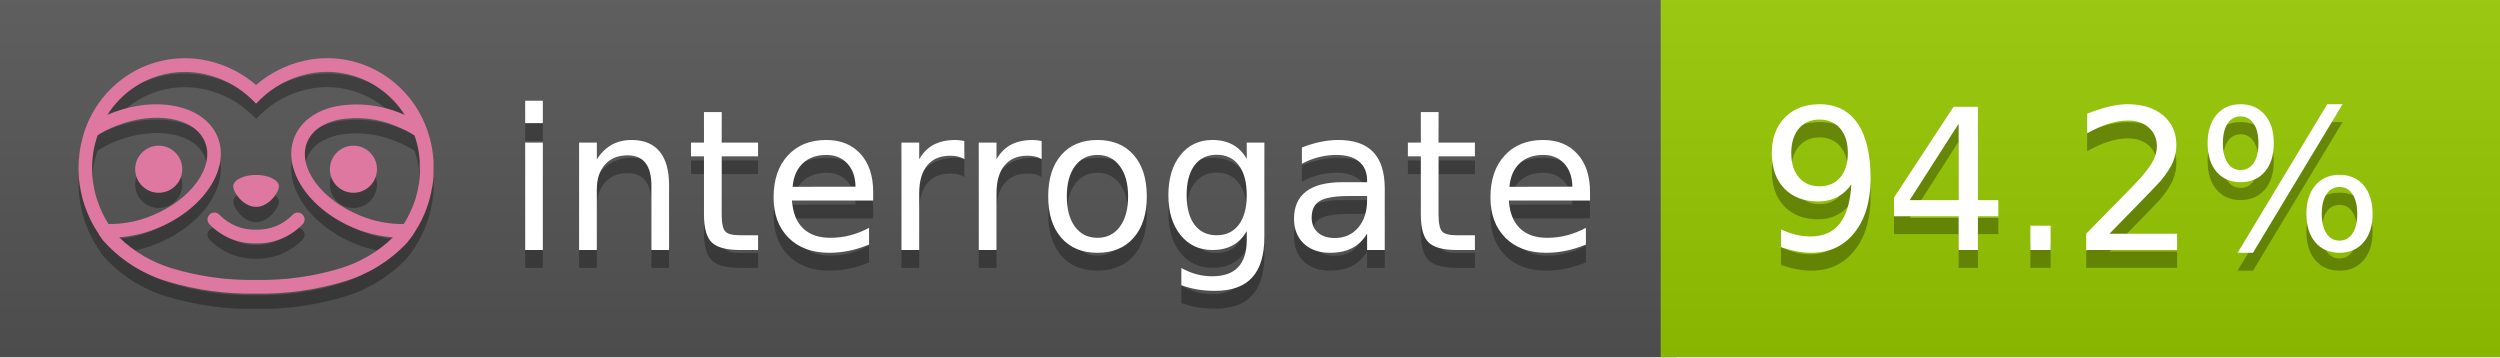
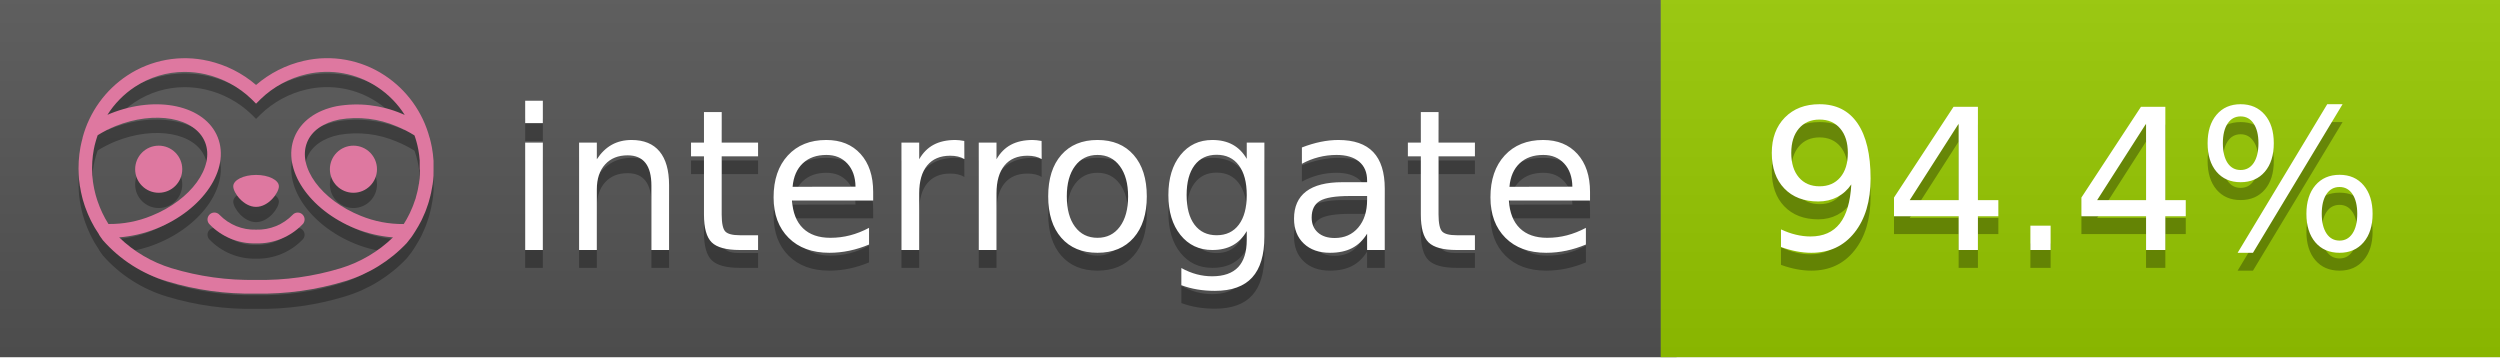
<svg xmlns="http://www.w3.org/2000/svg" width="140" height="20" viewBox="0 0 140 20" version="1.1" xml:space="preserve" style="fill-rule:evenodd;clip-rule:evenodd;stroke-linejoin:round;stroke-miterlimit:2;">
  <g transform="matrix(1,0,0,1,22,0)">
    <g id="backgrounds" transform="matrix(1.32789,0,0,1,-22.3892,0)">
      <rect x="0" y="0" width="71" height="20" style="fill:rgb(85,85,85);" />
    </g>
    <rect x="71" y="0" width="47" height="20" data-interrogate="color" style="fill:#97CA00" />
    <g transform="matrix(1.19746,0,0,1,-22.3744,-4.85723e-16)">
      <rect x="0" y="0" width="118" height="20" style="fill:url(#_Linear1);" />
    </g>
  </g>
  <g fill="#fff" text-anchor="middle" font-family="DejaVu Sans,Verdana,Geneva,sans-serif" font-size="110">
    <text x="590" y="150" fill="#010101" fill-opacity=".3" transform="scale(.1)" textLength="610">interrogate</text>
    <text x="590" y="140" transform="scale(.1)" textLength="610">interrogate</text>
-     <text x="1160" y="150" fill="#010101" fill-opacity=".3" transform="scale(.1)" textLength="370" data-interrogate="result">94.2%</text>
-     <text x="1160" y="140" transform="scale(.1)" textLength="370" data-interrogate="result">94.2%</text>
+     <text x="1160" y="150" fill="#010101" fill-opacity=".3" transform="scale(.1)" textLength="370" data-interrogate="result">94.4%</text>
+     <text x="1160" y="140" transform="scale(.1)" textLength="370" data-interrogate="result">94.4%</text>
  </g>
  <g id="logo-shadow" transform="matrix(0.854876,0,0,0.854876,-6.73514,1.732)">
    <g transform="matrix(0.299012,0,0,0.299012,9.70229,-6.68582)">
      <path d="M50,64.25C52.76,64.25 55,61.13 55,59.75C55,58.37 52.76,57.25 50,57.25C47.24,57.25 45,58.37 45,59.75C45,61.13 47.24,64.25 50,64.25Z" style="fill:rgb(1,1,1);fill-opacity:0.3;fill-rule:nonzero;" />
    </g>
    <g transform="matrix(0.299012,0,0,0.299012,9.70229,-6.68582)">
      <path d="M88,49.05C86.506,43.475 83.018,38.638 78.2,35.46C72.969,32.002 66.539,30.844 60.43,32.26C56.576,33.145 52.995,34.958 50,37.54C46.998,34.958 43.411,33.149 39.55,32.27C33.441,30.853 27.011,32.011 21.78,35.47C16.97,38.652 13.489,43.489 12,49.06L12,49.13C11.82,49.79 11.66,50.46 11.53,51.13C11.146,53.207 11.021,55.323 11.16,57.43C11.16,58.03 11.26,58.63 11.34,59.23C11.34,59.51 11.43,59.79 11.48,60.07C11.53,60.35 11.58,60.68 11.64,60.98C11.7,61.28 11.8,61.69 11.89,62.05C11.98,62.41 11.99,62.47 12.05,62.68C12.16,63.07 12.28,63.46 12.41,63.84L12.58,64.34C12.72,64.74 12.88,65.14 13.04,65.53L13.23,65.98C13.403,66.373 13.583,66.767 13.77,67.16L13.99,67.59C14.19,67.97 14.39,68.35 14.61,68.73L14.87,69.15C15.1,69.52 15.33,69.89 15.58,70.26L15.58,70.32L15.99,70.93C16.14,71.14 16.29,71.36 16.45,71.57C20.206,75.83 25.086,78.95 30.53,80.57C36.839,82.48 43.41,83.385 50,83.25C56.599,83.374 63.177,82.456 69.49,80.53C74.644,78.978 79.303,76.102 83,72.19C83.34,71.78 83.65,71.35 84,70.92L84.18,70.66L84.33,70.44L84.41,70.32C84.55,70.12 84.67,69.9 84.81,69.7C85.07,69.3 85.32,68.89 85.55,68.48C85.78,68.07 86.02,67.65 86.23,67.22C86.31,67.05 86.39,66.88 86.47,66.7C86.67,66.28 86.85,65.87 87.03,65.44L87.23,64.92C87.397,64.487 87.55,64.05 87.69,63.61L87.85,63.09C87.98,62.64 88.1,62.19 88.21,61.74C88.21,61.57 88.3,61.39 88.33,61.22C88.43,60.75 88.52,60.22 88.6,59.79C88.6,59.64 88.66,59.49 88.68,59.33C88.77,58.71 88.84,58.08 88.88,57.45L88.88,54.17C88.817,53.164 88.693,52.162 88.51,51.17C88.38,50.5 88.23,49.84 88.05,49.17L88,49.05ZM85.89,56.44L85.89,57.23C85.89,57.78 85.79,58.32 85.72,58.86C85.72,59.01 85.72,59.15 85.65,59.3C85.59,59.7 85.51,60.11 85.43,60.51L85.32,60.99C85.23,61.38 85.12,61.77 85.01,62.16C85.01,62.31 84.93,62.46 84.88,62.6C84.74,63.04 84.59,63.47 84.42,63.9L84.27,64.28C84.1,64.71 83.91,65.14 83.71,65.56C83.51,65.98 83.43,66.12 83.28,66.4L83.01,66.91C82.83,67.223 82.643,67.537 82.45,67.85L82.35,68.01C79.121,68.047 75.918,67.434 72.93,66.21C64.27,62.74 59,55.52 61.18,50.11C62.18,47.6 64.7,45.82 68.26,45.11C72.489,44.395 76.835,44.908 80.78,46.59C82.141,47.144 83.453,47.813 84.7,48.59C84.76,48.76 84.82,48.93 84.88,49.1C84.94,49.27 85.05,49.63 85.12,49.9C85.28,50.5 85.44,51.1 85.55,51.73C85.691,52.507 85.792,53.292 85.85,54.08L85.85,55.89C85.85,56.12 85.91,56.25 85.91,56.45L85.89,56.44ZM17.66,68C16.668,66.435 15.869,64.756 15.28,63L15.17,62.68C15.06,62.35 14.96,62.01 14.87,61.68C14.823,61.493 14.777,61.31 14.73,61.13C14.66,60.84 14.59,60.55 14.53,60.27C14.47,59.99 14.43,59.72 14.38,59.44C14.33,59.16 14.3,59 14.27,58.78C14.2,58.27 14.15,57.78 14.11,57.23L14.11,57.03C14.008,55.236 14.122,53.437 14.45,51.67C14.56,51.06 14.71,50.46 14.88,49.87C14.96,49.59 15.04,49.32 15.13,49.05C15.22,48.78 15.24,48.72 15.3,48.55C16.548,47.774 17.859,47.105 19.22,46.55C27.86,43.09 36.65,44.67 38.82,50.08C40.99,55.49 35.73,62.74 27.09,66.2C24.101,67.431 20.893,68.043 17.66,68ZM68.57,77.68C62.554,79.508 56.287,80.376 50,80.25C43.737,80.37 37.495,79.506 31.5,77.69C27.185,76.38 23.243,74.062 20,70.93C22.815,70.706 25.58,70.055 28.2,69C38.37,64.92 44.39,56 41.6,49C38.81,42 28.27,39.72 18.1,43.8L17.43,44.09C18.973,41.648 21.019,39.561 23.43,37.97C26.671,35.824 30.473,34.68 34.36,34.68C35.884,34.681 37.404,34.852 38.89,35.19C42.694,36.049 46.191,37.935 49,40.64L50,41.64L51,40.64C53.797,37.937 57.279,36.049 61.07,35.18C66.402,33.947 72.014,34.968 76.57,38C78.98,39.588 81.026,41.671 82.57,44.11L81.9,43.82C77.409,41.921 72.464,41.355 67.66,42.19C63.08,43.12 59.79,45.54 58.39,49.02C55.6,55.97 61.62,64.94 71.79,69.02C74.414,70.07 77.182,70.714 80,70.93C76.776,74.05 72.859,76.363 68.57,77.68Z" style="fill:rgb(1,1,1);fill-opacity:0.3;fill-rule:nonzero;" />
    </g>
    <g transform="matrix(0.299012,0,0,0.299012,9.70229,-6.68582)">
      <circle cx="71.33" cy="56" r="5.16" style="fill:rgb(1,1,1);fill-opacity:0.3;" />
    </g>
    <g transform="matrix(0.299012,0,0,0.299012,9.70229,-6.68582)">
      <circle cx="28.67" cy="56" r="5.16" style="fill:rgb(1,1,1);fill-opacity:0.3;" />
    </g>
    <g transform="matrix(0.299012,0,0,0.299012,9.70229,-6.68582)">
      <path d="M58,66C55.912,68.161 53.003,69.339 50,69.24C46.997,69.339 44.088,68.161 42,66C41.714,65.677 41.302,65.491 40.87,65.491C40.042,65.491 39.361,66.172 39.361,67C39.361,67.368 39.496,67.724 39.74,68C42.403,70.804 46.134,72.35 50,72.25C53.862,72.347 57.59,70.802 60.25,68C60.495,67.725 60.63,67.369 60.63,67C60.63,66.174 59.951,65.495 59.125,65.495C58.695,65.495 58.285,65.679 58,66Z" style="fill:rgb(1,1,1);fill-opacity:0.3;fill-rule:nonzero;" />
    </g>
  </g>
  <g id="logo-pink" transform="matrix(0.854876,0,0,0.854876,-6.73514,0.877124)">
    <g transform="matrix(0.299012,0,0,0.299012,9.70229,-6.68582)">
      <path d="M50,64.25C52.76,64.25 55,61.13 55,59.75C55,58.37 52.76,57.25 50,57.25C47.24,57.25 45,58.37 45,59.75C45,61.13 47.24,64.25 50,64.25Z" style="fill:rgb(222,120,160);fill-rule:nonzero;" />
    </g>
    <g transform="matrix(0.299012,0,0,0.299012,9.70229,-6.68582)">
      <path d="M88,49.05C86.506,43.475 83.018,38.638 78.2,35.46C72.969,32.002 66.539,30.844 60.43,32.26C56.576,33.145 52.995,34.958 50,37.54C46.998,34.958 43.411,33.149 39.55,32.27C33.441,30.853 27.011,32.011 21.78,35.47C16.97,38.652 13.489,43.489 12,49.06L12,49.13C11.82,49.79 11.66,50.46 11.53,51.13C11.146,53.207 11.021,55.323 11.16,57.43C11.16,58.03 11.26,58.63 11.34,59.23C11.34,59.51 11.43,59.79 11.48,60.07C11.53,60.35 11.58,60.68 11.64,60.98C11.7,61.28 11.8,61.69 11.89,62.05C11.98,62.41 11.99,62.47 12.05,62.68C12.16,63.07 12.28,63.46 12.41,63.84L12.58,64.34C12.72,64.74 12.88,65.14 13.04,65.53L13.23,65.98C13.403,66.373 13.583,66.767 13.77,67.16L13.99,67.59C14.19,67.97 14.39,68.35 14.61,68.73L14.87,69.15C15.1,69.52 15.33,69.89 15.58,70.26L15.58,70.32L15.99,70.93C16.14,71.14 16.29,71.36 16.45,71.57C20.206,75.83 25.086,78.95 30.53,80.57C36.839,82.48 43.41,83.385 50,83.25C56.599,83.374 63.177,82.456 69.49,80.53C74.644,78.978 79.303,76.102 83,72.19C83.34,71.78 83.65,71.35 84,70.92L84.18,70.66L84.33,70.44L84.41,70.32C84.55,70.12 84.67,69.9 84.81,69.7C85.07,69.3 85.32,68.89 85.55,68.48C85.78,68.07 86.02,67.65 86.23,67.22C86.31,67.05 86.39,66.88 86.47,66.7C86.67,66.28 86.85,65.87 87.03,65.44L87.23,64.92C87.397,64.487 87.55,64.05 87.69,63.61L87.85,63.09C87.98,62.64 88.1,62.19 88.21,61.74C88.21,61.57 88.3,61.39 88.33,61.22C88.43,60.75 88.52,60.22 88.6,59.79C88.6,59.64 88.66,59.49 88.68,59.33C88.77,58.71 88.84,58.08 88.88,57.45L88.88,54.17C88.817,53.164 88.693,52.162 88.51,51.17C88.38,50.5 88.23,49.84 88.05,49.17L88,49.05ZM85.89,56.44L85.89,57.23C85.89,57.78 85.79,58.32 85.72,58.86C85.72,59.01 85.72,59.15 85.65,59.3C85.59,59.7 85.51,60.11 85.43,60.51L85.32,60.99C85.23,61.38 85.12,61.77 85.01,62.16C85.01,62.31 84.93,62.46 84.88,62.6C84.74,63.04 84.59,63.47 84.42,63.9L84.27,64.28C84.1,64.71 83.91,65.14 83.71,65.56C83.51,65.98 83.43,66.12 83.28,66.4L83.01,66.91C82.83,67.223 82.643,67.537 82.45,67.85L82.35,68.01C79.121,68.047 75.918,67.434 72.93,66.21C64.27,62.74 59,55.52 61.18,50.11C62.18,47.6 64.7,45.82 68.26,45.11C72.489,44.395 76.835,44.908 80.78,46.59C82.141,47.144 83.453,47.813 84.7,48.59C84.76,48.76 84.82,48.93 84.88,49.1C84.94,49.27 85.05,49.63 85.12,49.9C85.28,50.5 85.44,51.1 85.55,51.73C85.691,52.507 85.792,53.292 85.85,54.08L85.85,55.89C85.85,56.12 85.91,56.25 85.91,56.45L85.89,56.44ZM17.66,68C16.668,66.435 15.869,64.756 15.28,63L15.17,62.68C15.06,62.35 14.96,62.01 14.87,61.68C14.823,61.493 14.777,61.31 14.73,61.13C14.66,60.84 14.59,60.55 14.53,60.27C14.47,59.99 14.43,59.72 14.38,59.44C14.33,59.16 14.3,59 14.27,58.78C14.2,58.27 14.15,57.78 14.11,57.23L14.11,57.03C14.008,55.236 14.122,53.437 14.45,51.67C14.56,51.06 14.71,50.46 14.88,49.87C14.96,49.59 15.04,49.32 15.13,49.05C15.22,48.78 15.24,48.72 15.3,48.55C16.548,47.774 17.859,47.105 19.22,46.55C27.86,43.09 36.65,44.67 38.82,50.08C40.99,55.49 35.73,62.74 27.09,66.2C24.101,67.431 20.893,68.043 17.66,68ZM68.57,77.68C62.554,79.508 56.287,80.376 50,80.25C43.737,80.37 37.495,79.506 31.5,77.69C27.185,76.38 23.243,74.062 20,70.93C22.815,70.706 25.58,70.055 28.2,69C38.37,64.92 44.39,56 41.6,49C38.81,42 28.27,39.72 18.1,43.8L17.43,44.09C18.973,41.648 21.019,39.561 23.43,37.97C26.671,35.824 30.473,34.68 34.36,34.68C35.884,34.681 37.404,34.852 38.89,35.19C42.694,36.049 46.191,37.935 49,40.64L50,41.64L51,40.64C53.797,37.937 57.279,36.049 61.07,35.18C66.402,33.947 72.014,34.968 76.57,38C78.98,39.588 81.026,41.671 82.57,44.11L81.9,43.82C77.409,41.921 72.464,41.355 67.66,42.19C63.08,43.12 59.79,45.54 58.39,49.02C55.6,55.97 61.62,64.94 71.79,69.02C74.414,70.07 77.182,70.714 80,70.93C76.776,74.05 72.859,76.363 68.57,77.68Z" style="fill:rgb(222,120,160);fill-rule:nonzero;" />
    </g>
    <g transform="matrix(0.299012,0,0,0.299012,9.70229,-6.68582)">
      <circle cx="71.33" cy="56" r="5.16" style="fill:rgb(222,120,160);" />
    </g>
    <g transform="matrix(0.299012,0,0,0.299012,9.70229,-6.68582)">
      <circle cx="28.67" cy="56" r="5.16" style="fill:rgb(222,120,160);" />
    </g>
    <g transform="matrix(0.299012,0,0,0.299012,9.70229,-6.68582)">
      <path d="M58,66C55.912,68.161 53.003,69.339 50,69.24C46.997,69.339 44.088,68.161 42,66C41.714,65.677 41.302,65.491 40.87,65.491C40.042,65.491 39.361,66.172 39.361,67C39.361,67.368 39.496,67.724 39.74,68C42.403,70.804 46.134,72.35 50,72.25C53.862,72.347 57.59,70.802 60.25,68C60.495,67.725 60.63,67.369 60.63,67C60.63,66.174 59.951,65.495 59.125,65.495C58.695,65.495 58.285,65.679 58,66Z" style="fill:rgb(222,120,160);fill-rule:nonzero;" />
    </g>
  </g>
  <defs>
    <linearGradient id="_Linear1" x1="0" y1="0" x2="1" y2="0" gradientUnits="userSpaceOnUse" gradientTransform="matrix(1.22465e-15,20,-20,1.22465e-15,0,0)">
      <stop offset="0" style="stop-color:rgb(187,187,187);stop-opacity:0.1" />
      <stop offset="1" style="stop-color:black;stop-opacity:0.1" />
    </linearGradient>
  </defs>
</svg>
